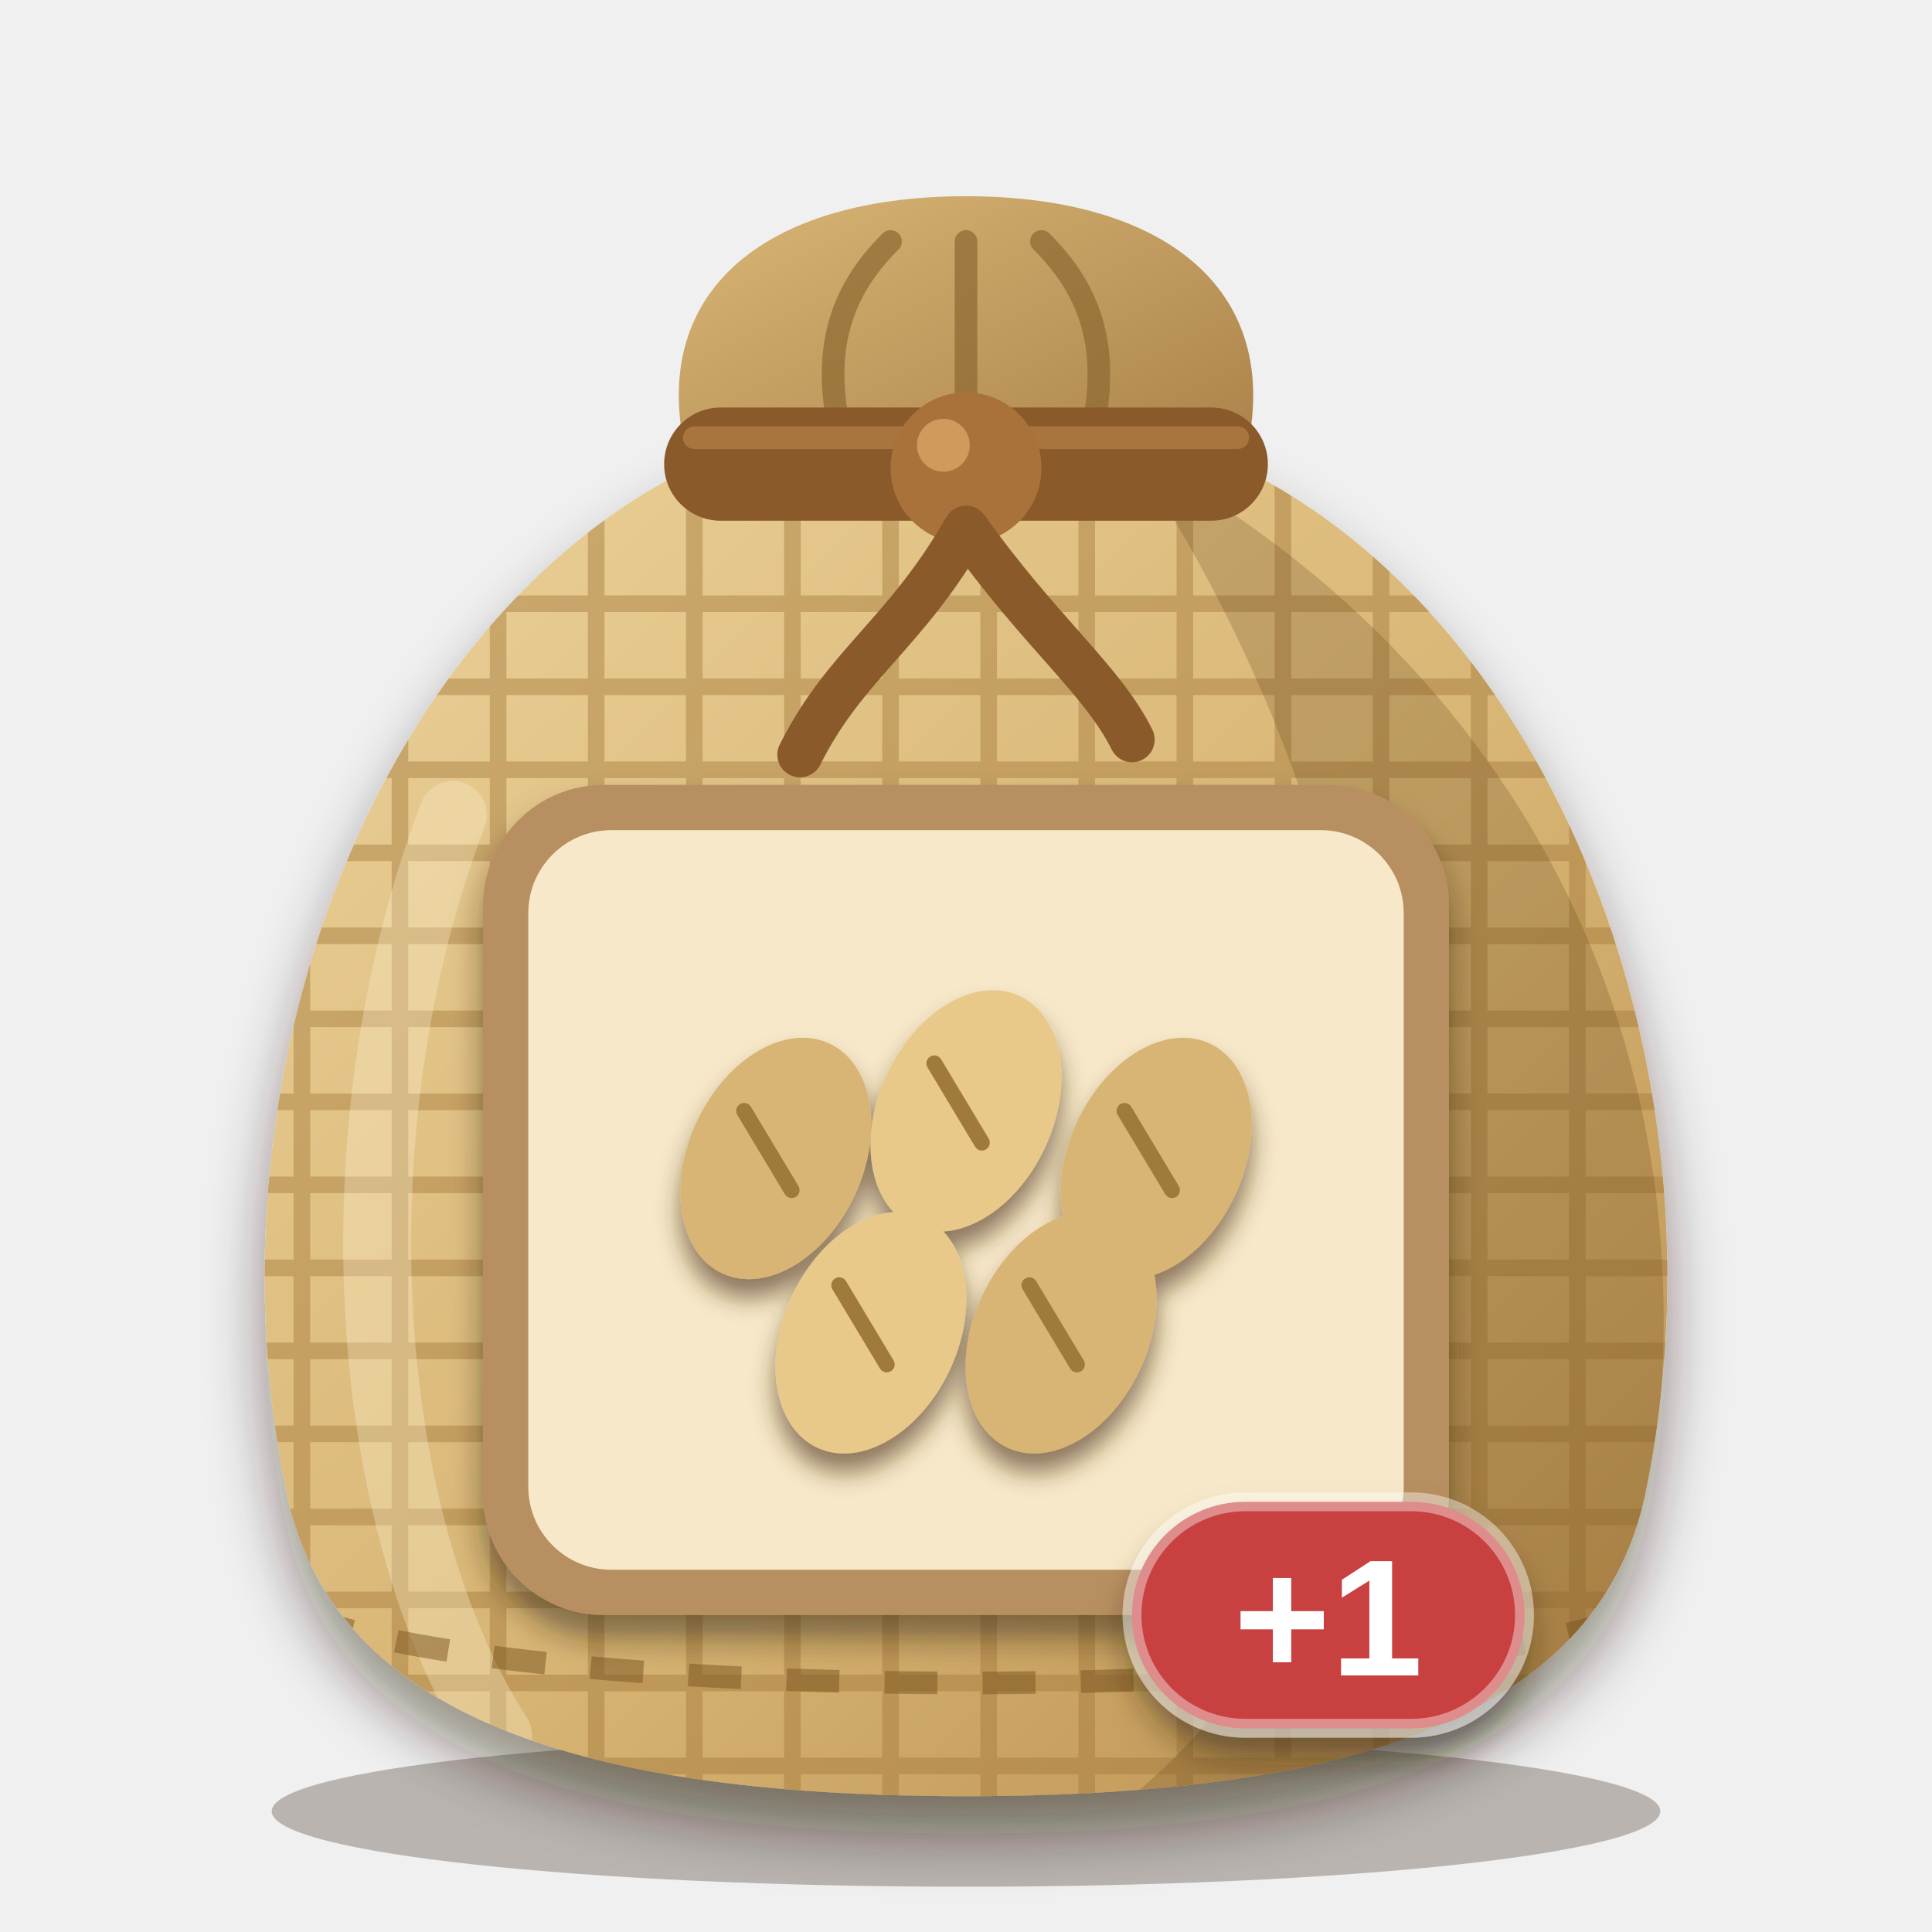
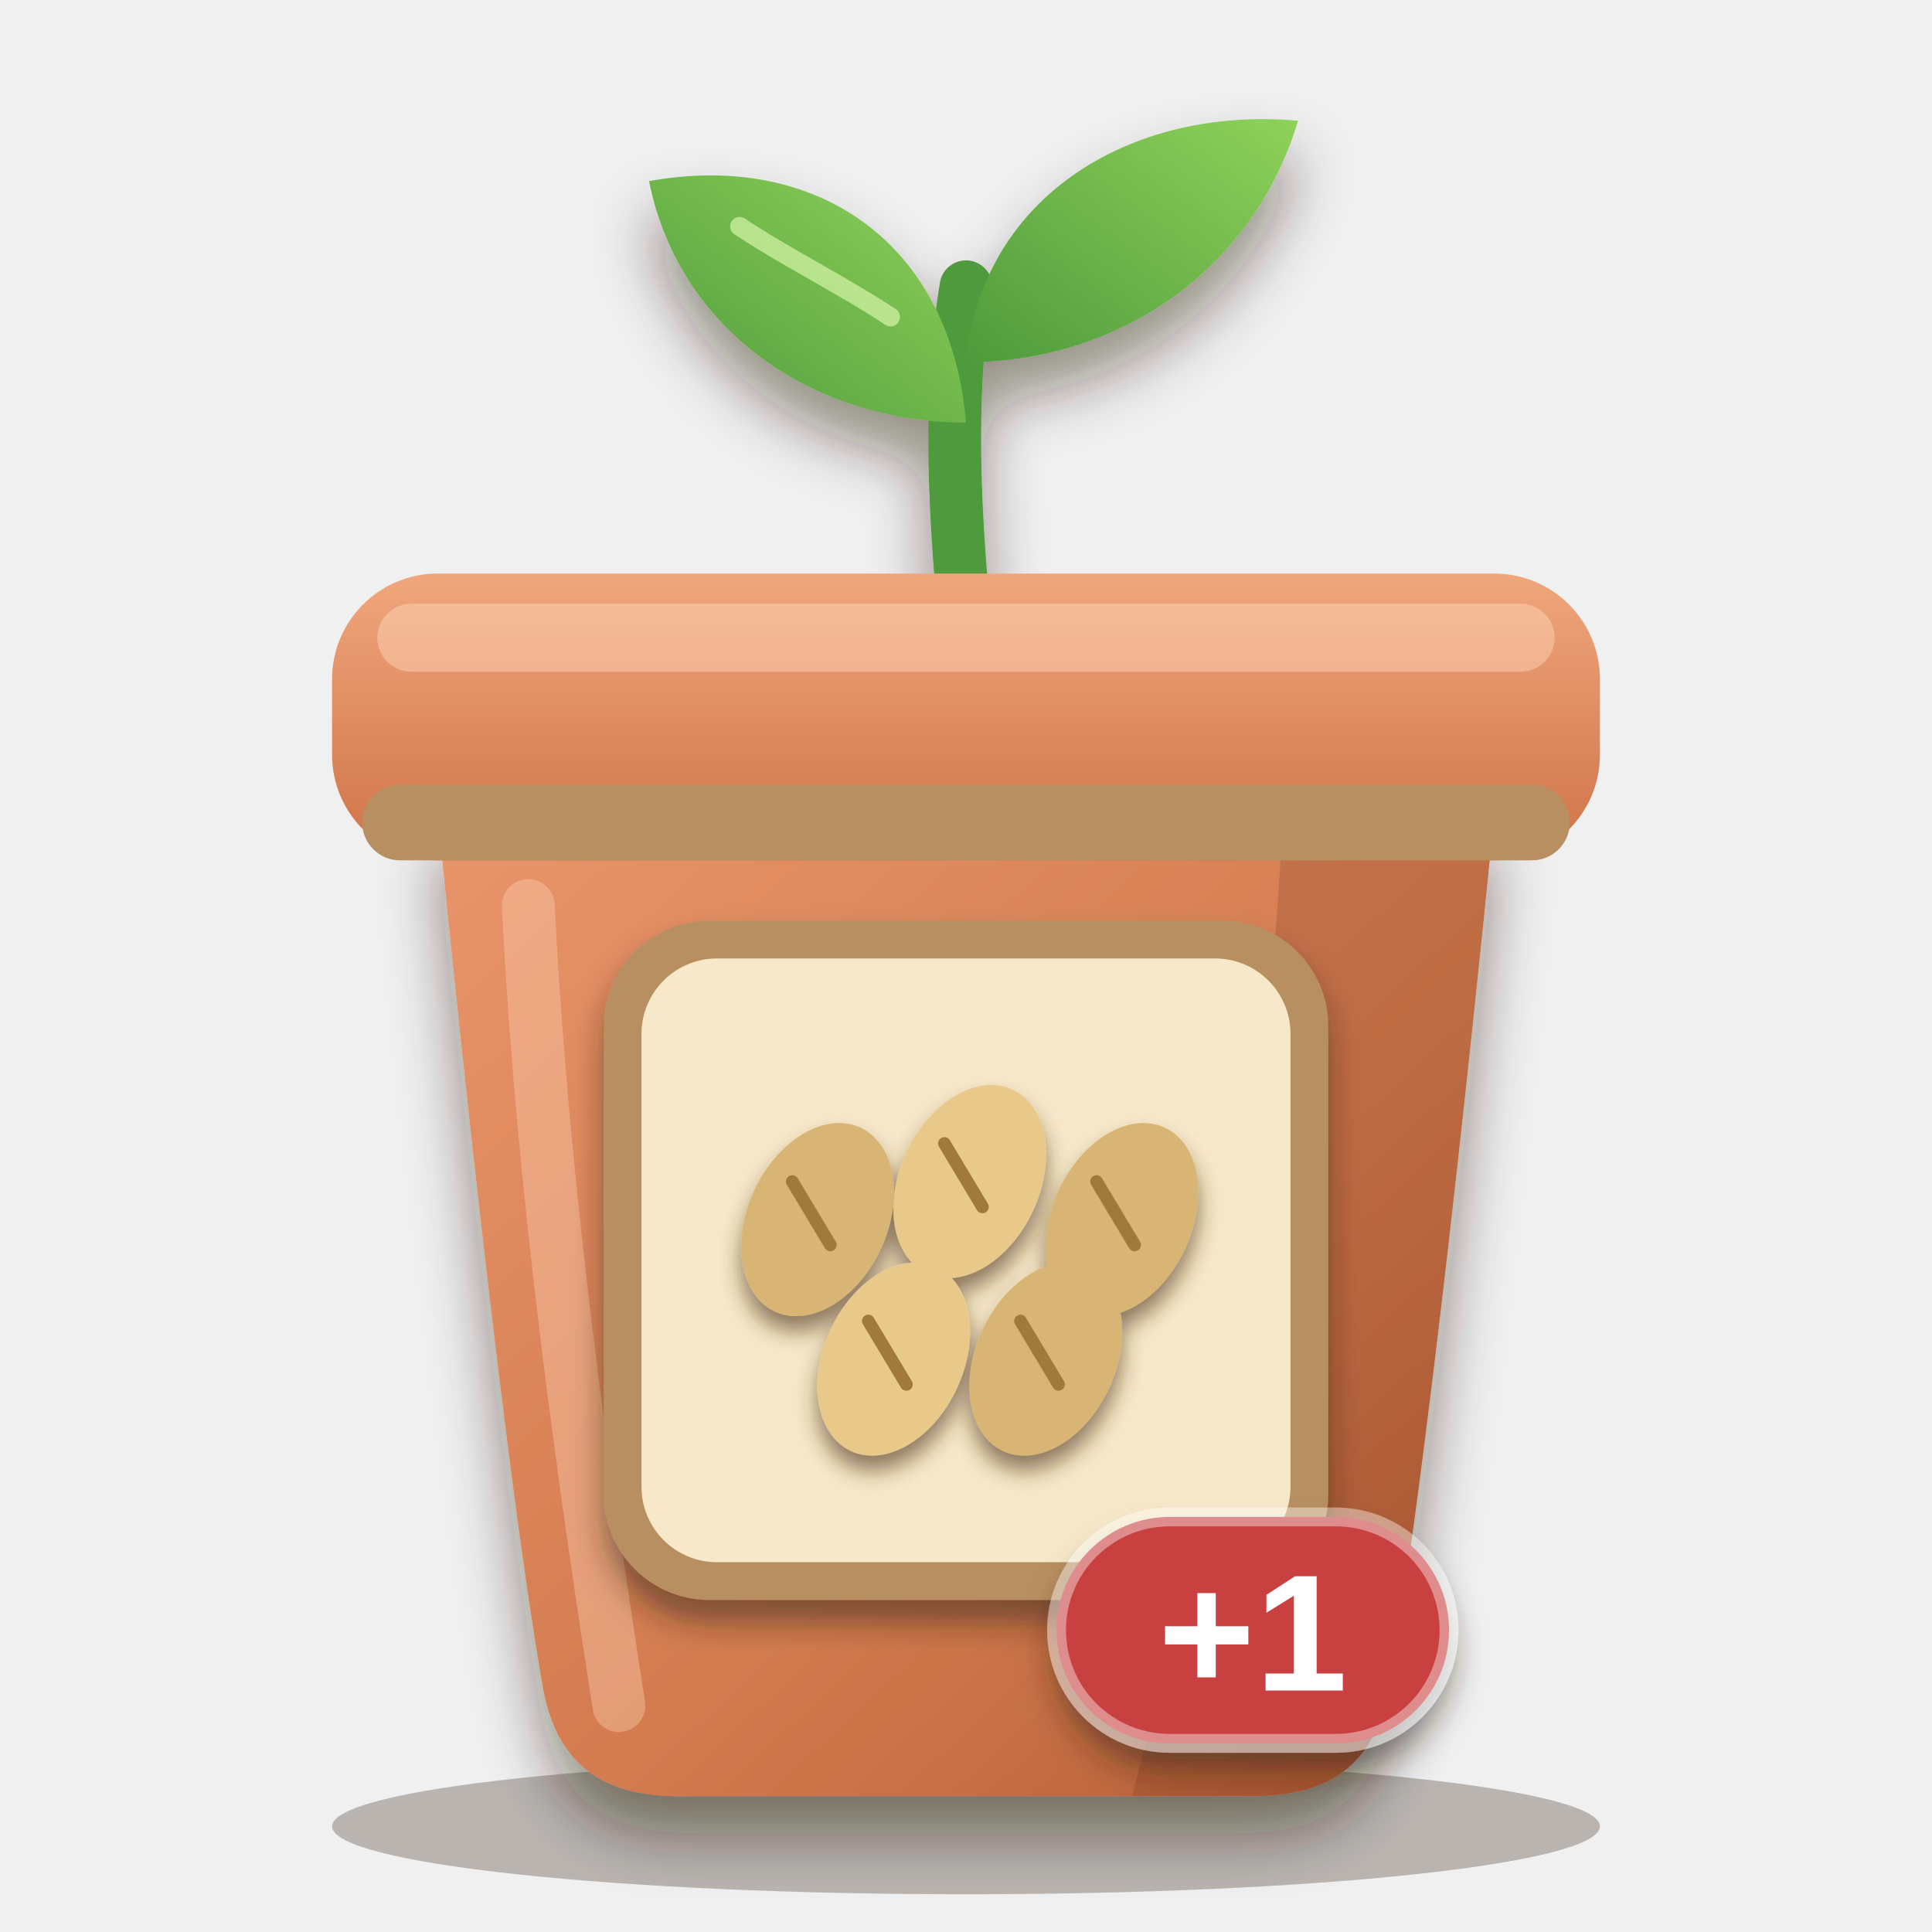
<svg xmlns="http://www.w3.org/2000/svg" viewBox="0 0 256 256" width="256" height="256">
  <defs>
-     <clipPath id="sk">
-       <path d="M96 60 C52 78 26 140 38 198 C44 226 74 238 128 238 C182 238 212 226 218 198 C230 140 204 78 160 60 Z" />
+     <clipPath id="pb">
+       <path d="M58 108 H198 C198 108 190 190 184 224 C182 234 176 238 166 238 H90 C80 238 74 234 72 224 C66 190 58 108 58 108 Z" />
    </clipPath>
-     <linearGradient id="bg" x1="0" y1="0" x2="1" y2="1">
-       <stop offset="0" stop-color="#ecd29a" />
-       <stop offset="0.55" stop-color="#d8b574" />
-       <stop offset="1" stop-color="#b98d4e" />
+     <linearGradient id="pot" x1="0" y1="0" x2="1" y2="1">
+       <stop offset="0" stop-color="#e9946a" />
+       <stop offset="0.6" stop-color="#d27a4e" />
+       <stop offset="1" stop-color="#b25a34" />
    </linearGradient>
-     <linearGradient id="ng" x1="0" y1="0" x2="1" y2="1">
-       <stop offset="0" stop-color="#d9b676" />
-       <stop offset="1" stop-color="#a98048" />
+     <linearGradient id="rim" x1="0" y1="0" x2="0" y2="1">
+       <stop offset="0" stop-color="#f0a67c" />
+       <stop offset="1" stop-color="#cf7348" />
+     </linearGradient>
+     <linearGradient id="leaf" x1="0" y1="1" x2="1" y2="0">
+       <stop offset="0" stop-color="#4f9a3c" />
+       <stop offset="1" stop-color="#8fd25a" />
    </linearGradient>
    <filter id="soft" x="-20%" y="-20%" width="140%" height="150%">
      <feDropShadow dx="0" dy="5" stdDeviation="4" flood-color="#2a1a0c" flood-opacity="0.45" />
    </filter>
    <filter id="lab" x="-20%" y="-20%" width="140%" height="150%">
      <feDropShadow dx="0" dy="3" stdDeviation="2" flood-color="#2a1a0c" flood-opacity="0.5" />
    </filter>
    <filter id="ms" x="-20%" y="-20%" width="140%" height="150%">
-       <feDropShadow dx="0" dy="2.5" stdDeviation="1.6" flood-color="#4a2e10" flood-opacity="0.6" />
+       <feDropShadow dx="0" dy="2" stdDeviation="1.4" flood-color="#4a2e10" flood-opacity="0.6" />
    </filter>
  </defs>
-   <ellipse cx="128" cy="240" rx="92" ry="10" fill="#2a1a0c" opacity="0.28" />
-   <path d="M92 64 C84 40 100 26 128 26 C156 26 172 40 164 64 Z" fill="url(#ng)" />
-   <path d="M112 60 C108 46 112 38 118 32 M128 60 V32 M144 60 C148 46 144 38 138 32" fill="none" stroke="#8c6830" stroke-width="3" stroke-linecap="round" opacity="0.7" />
+   <ellipse cx="128" cy="242" rx="84" ry="9" fill="#2a1a0c" opacity="0.28" />
  <g filter="url(#soft)">
-     <path d="M96 60 C52 78 26 140 38 198 C44 226 74 238 128 238 C182 238 212 226 218 198 C230 140 204 78 160 60 Z" fill="url(#bg)" />
+     <path d="M128 84 C126 64 126 50 128 38" fill="none" stroke="#4f9a3c" stroke-width="7" stroke-linecap="round" />
+     <path d="M128 56 C108 56 90 44 86 24 C108 20 126 32 128 56 Z" fill="url(#leaf)" />
+     <path d="M128 48 C148 48 166 36 172 16 C150 14 130 26 128 48 Z" fill="url(#leaf)" />
  </g>
-   <g clip-path="url(#sk)">
-     <g stroke="#a47a3c" stroke-width="2.2" opacity="0.45">
-       <path d="M20 80 H240" />
-       <path d="M20 91 H240" />
-       <path d="M20 102 H240" />
-       <path d="M20 113 H240" />
-       <path d="M20 124 H240" />
-       <path d="M20 135 H240" />
-       <path d="M20 146 H240" />
-       <path d="M20 157 H240" />
-       <path d="M20 168 H240" />
-       <path d="M20 179 H240" />
-       <path d="M20 190 H240" />
-       <path d="M20 201 H240" />
-       <path d="M20 212 H240" />
-       <path d="M20 223 H240" />
-       <path d="M20 234 H240" />
-       <path d="M40 60 V240" />
-       <path d="M53 60 V240" />
-       <path d="M66 60 V240" />
-       <path d="M79 60 V240" />
-       <path d="M92 60 V240" />
-       <path d="M105 60 V240" />
-       <path d="M118 60 V240" />
-       <path d="M131 60 V240" />
-       <path d="M144 60 V240" />
-       <path d="M157 60 V240" />
-       <path d="M170 60 V240" />
-       <path d="M183 60 V240" />
-       <path d="M196 60 V240" />
-       <path d="M209 60 V240" />
-     </g>
-     <path d="M150 60 C206 90 234 150 214 218 C204 232 176 238 150 238 C196 200 190 120 150 60 Z" fill="#5a3a14" opacity="0.22" />
-     <path d="M60 108 C44 150 48 202 66 230" fill="none" stroke="#fff6d8" stroke-width="9" stroke-linecap="round" opacity="0.3" />
-     <path d="M40 214 C70 226 186 226 216 214" fill="none" stroke="#7a5420" stroke-width="3" stroke-dasharray="7 6" opacity="0.5" />
+   <path d="M118 42 C112 38 104 34 98 30" fill="none" stroke="#d6f5a8" stroke-width="2.5" stroke-linecap="round" opacity="0.7" />
+   <g filter="url(#soft)">
+     <path d="M58 108 H198 C198 108 190 190 184 224 C182 234 176 238 166 238 H90 C80 238 74 234 72 224 C66 190 58 108 58 108 Z" fill="url(#pot)" />
  </g>
-   <rect x="88" y="54" width="80" height="15" rx="7.5" fill="#8a5a2b" />
-   <path d="M92 58 H164" stroke="#b07c42" stroke-width="3" stroke-linecap="round" opacity="0.8" />
-   <circle cx="128" cy="62" r="10" fill="#a8723a" />
-   <circle cx="125" cy="59" r="3.5" fill="#d9a465" opacity="0.8" />
-   <path d="M128 70 C120 84 112 88 106 100 M128 70 C138 84 146 90 150 98" fill="none" stroke="#8a5a2b" stroke-width="6" stroke-linecap="round" />
+   <g clip-path="url(#pb)">
+     <path d="M170 108 H198 C198 108 190 190 184 224 C182 234 176 238 166 238 H150 C160 200 168 150 170 108 Z" fill="#6a2e12" opacity="0.2" />
+     <path d="M70 120 C72 160 78 200 82 226" fill="none" stroke="#ffd9bd" stroke-width="7" stroke-linecap="round" opacity="0.35" />
+   </g>
+   <rect x="44" y="76" width="168" height="38" rx="14" fill="url(#rim)" />
+   <rect x="50" y="80" width="156" height="9" rx="4.5" fill="#ffd9bd" opacity="0.45" />
+   <rect x="48" y="104" width="160" height="10" rx="5" fill="#b88f61" />
  <g filter="url(#lab)">
-     <rect x="64" y="104" width="128" height="110" rx="16" fill="#b88f61" />
+     <rect x="80" y="122" width="96" height="90" rx="14" fill="#b88f61" />
  </g>
-   <rect x="70" y="110" width="116" height="98" rx="11" fill="#f6e8c8" />
+   <rect x="85" y="127" width="86" height="80" rx="10" fill="#f6e8c8" />
  <g filter="url(#ms)">
-     <g transform="translate(75.5 111.5) scale(1.05)">
+     <g transform="translate(86.5 128) scale(0.84)">
      <ellipse cx="26" cy="40" rx="11" ry="16" transform="rotate(25 26 40)" fill="#d8b574" />
      <path d="M22 34 L28 44" fill="none" stroke="#a07a3a" stroke-width="2" stroke-linecap="round" />
      <ellipse cx="50" cy="34" rx="11" ry="16" transform="rotate(25 50 34)" fill="#e8c98a" />
      <path d="M46 28 L52 38" fill="none" stroke="#a07a3a" stroke-width="2" stroke-linecap="round" />
      <ellipse cx="74" cy="40" rx="11" ry="16" transform="rotate(25 74 40)" fill="#d8b574" />
      <path d="M70 34 L76 44" fill="none" stroke="#a07a3a" stroke-width="2" stroke-linecap="round" />
      <ellipse cx="38" cy="62" rx="11" ry="16" transform="rotate(25 38 62)" fill="#e8c98a" />
      <path d="M34 56 L40 66" fill="none" stroke="#a07a3a" stroke-width="2" stroke-linecap="round" />
      <ellipse cx="62" cy="62" rx="11" ry="16" transform="rotate(25 62 62)" fill="#d8b574" />
      <path d="M58 56 L64 66" fill="none" stroke="#a07a3a" stroke-width="2" stroke-linecap="round" />
    </g>
  </g>
  <g filter="url(#lab)">
-     <rect x="150" y="199" width="52" height="30" rx="15" fill="#c8403f" stroke="#ffffff" stroke-opacity="0.4" stroke-width="2.5" />
-     <text x="176" y="222" font-family="Arial Black, Arial, Helvetica, sans-serif" font-weight="900" font-size="22" text-anchor="middle" fill="#ffffff">+1</text>
+     <rect x="140" y="201" width="52" height="30" rx="15" fill="#c8403f" stroke="#ffffff" stroke-opacity="0.4" stroke-width="2.5" />
+     <text x="166" y="224" font-family="Arial Black, Arial, Helvetica, sans-serif" font-weight="900" font-size="22" text-anchor="middle" fill="#ffffff">+1</text>
  </g>
</svg>
